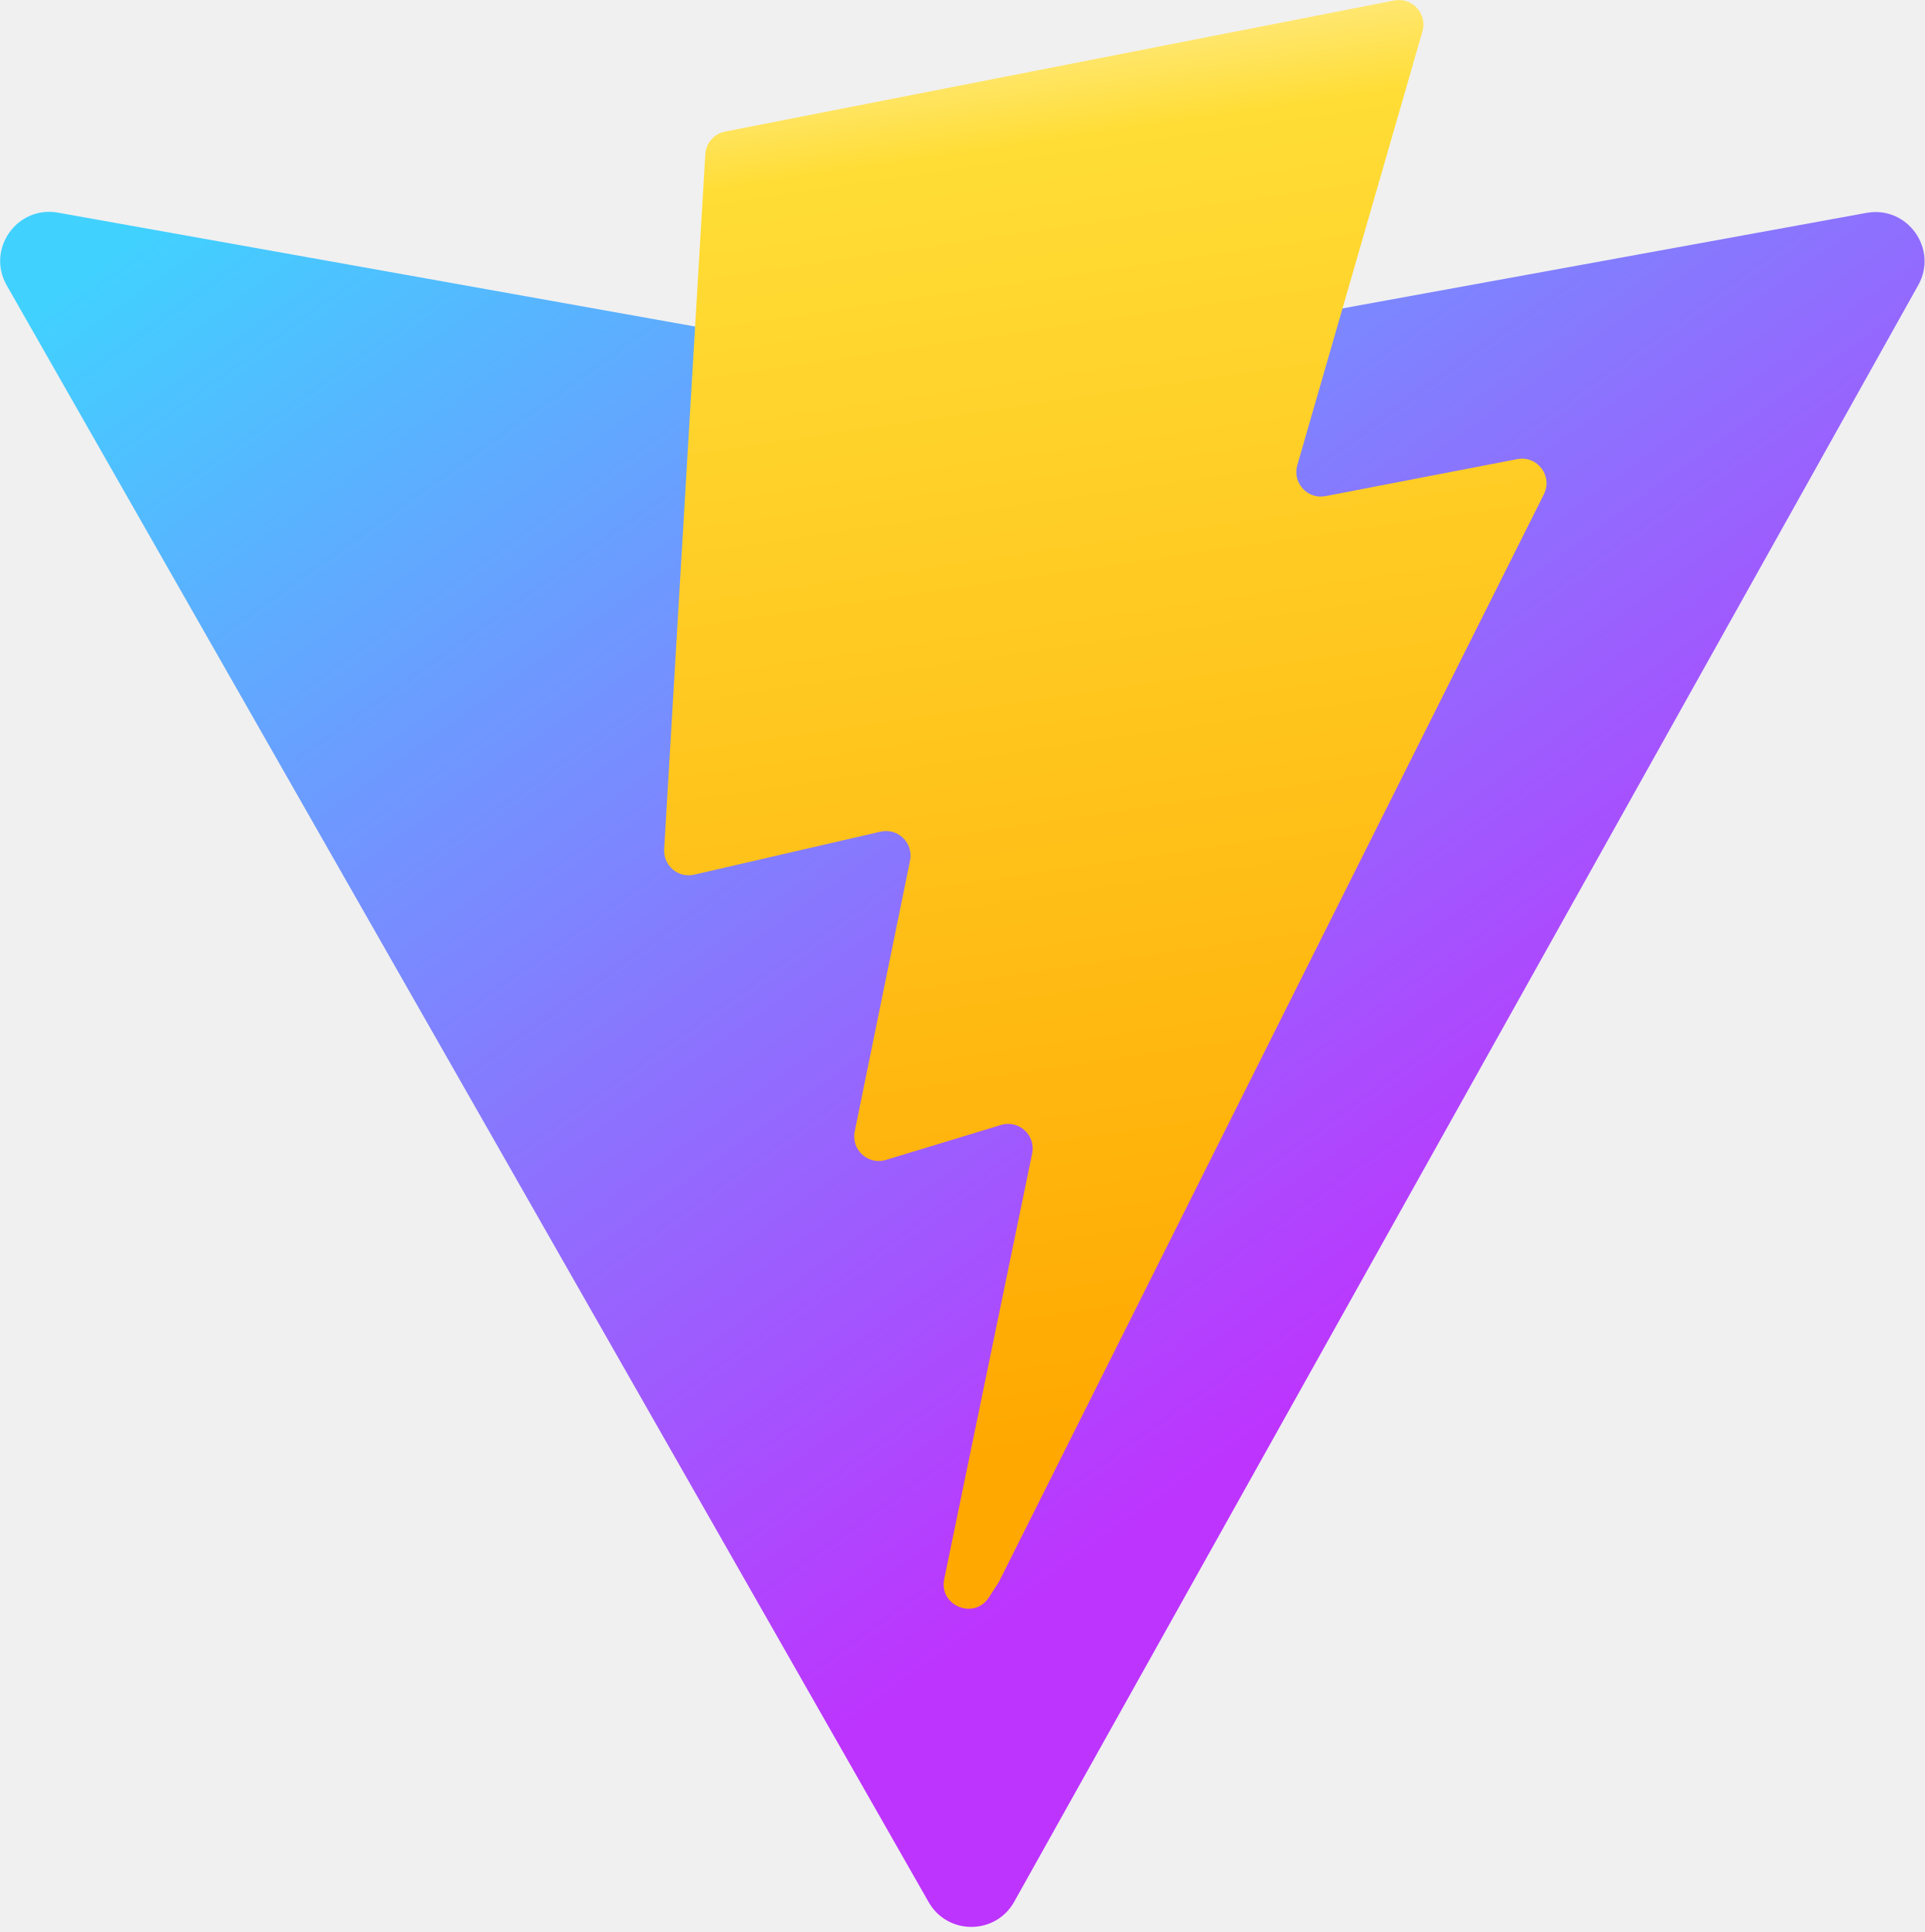
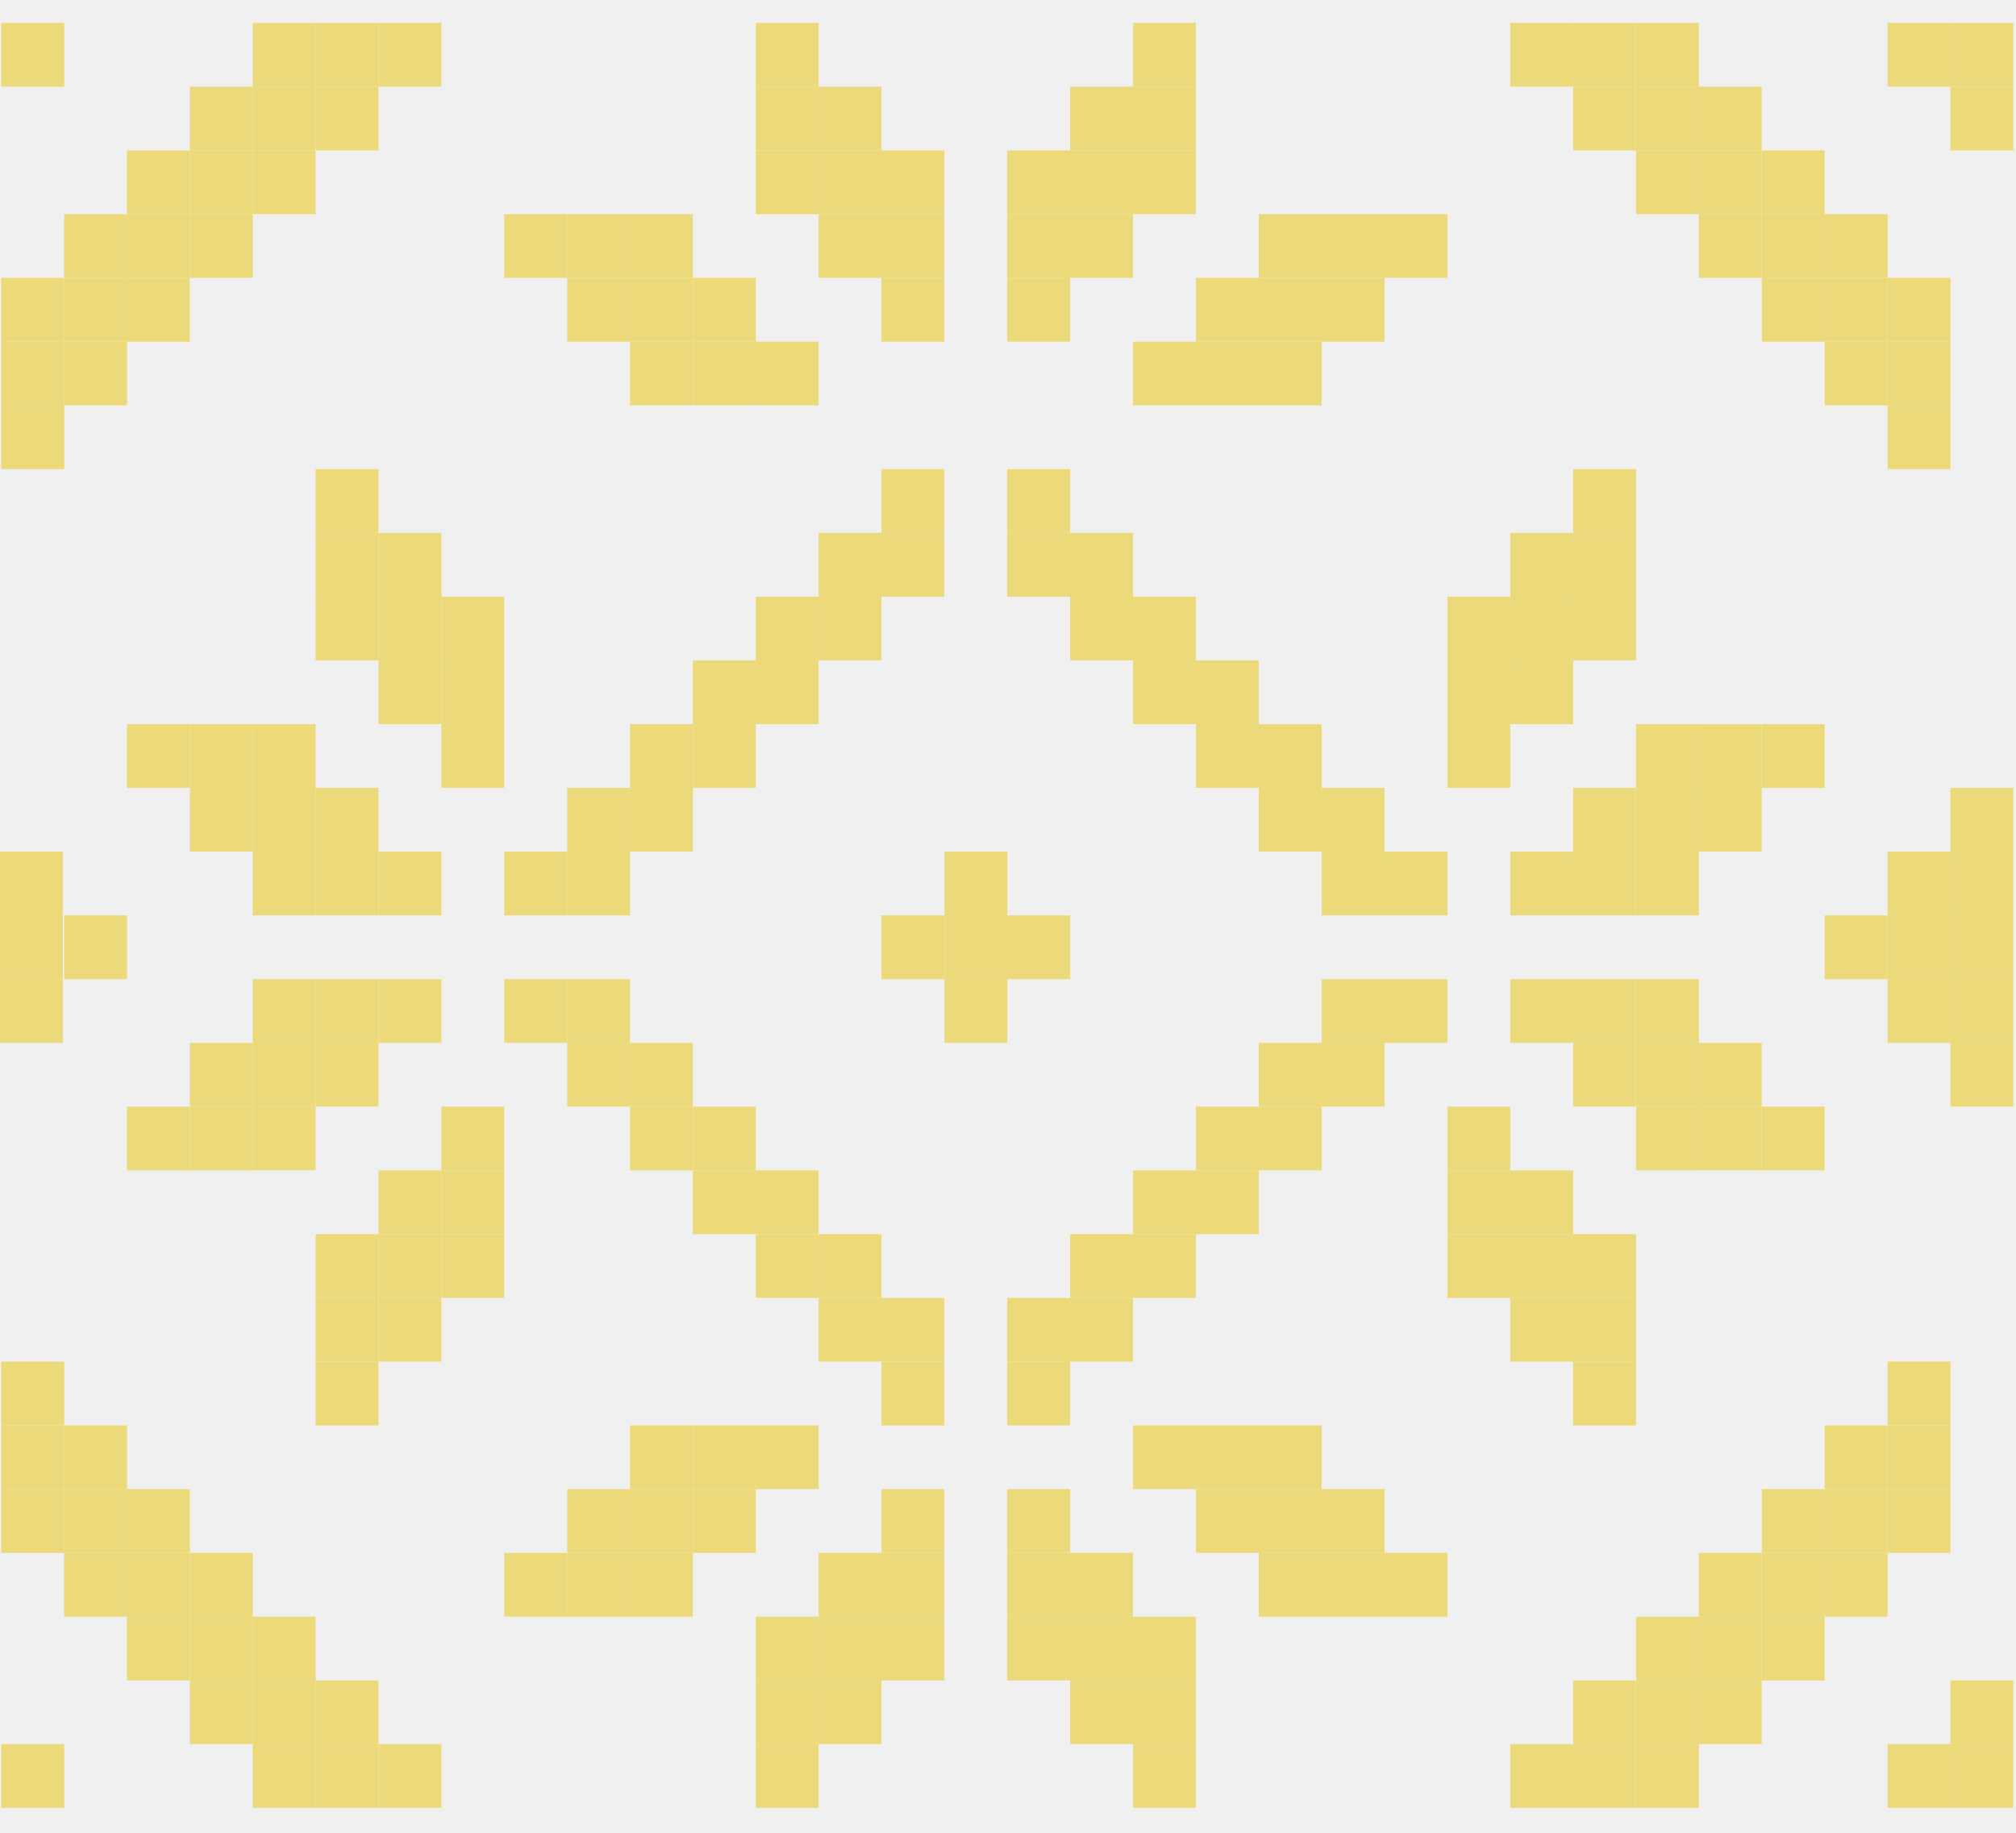
- <svg xmlns="http://www.w3.org/2000/svg" aria-hidden="true" role="img" class="iconify iconify--logos" width="31.88" height="32" preserveAspectRatio="xMidYMid meet" viewBox="0 0 256 257">
+ <svg xmlns="http://www.w3.org/2000/svg" width="44" height="40" viewBox="0 0 44 40" fill="none">
+   <g clip-path="url(#clip0_18283_53)">
+     <path d="M43.941 39.456H42.568V38.065H43.941V39.456Z" fill="#ECD979" />
+     <path d="M42.57 39.456H41.197V38.065H42.57V39.456Z" fill="#ECD979" />
+     <path d="M37.079 39.456H35.707V38.065H37.079V39.456Z" fill="#ECD979" />
+     <path d="M35.706 39.456H34.334V38.065H35.706V39.456Z" fill="#ECD979" />
+     <path d="M34.335 39.456H32.963V38.065H34.335V39.456Z" fill="#ECD979" />
+     <path d="M26.101 39.456H24.729V38.065H26.101V39.456Z" fill="#ECD979" />
+     <path d="M17.866 39.456H16.494V38.065H17.866V39.456Z" fill="#ECD979" />
+     <path d="M9.634 39.456H8.262V38.065H9.634V39.456Z" fill="#ECD979" />
+     <path d="M8.261 39.456H6.889V38.065H8.261V39.456Z" fill="#ECD979" />
+     <path d="M6.888 39.456H5.516V38.065H6.888V39.456Z" fill="#ECD979" />
+     <path d="M1.4 39.456H0.027V38.065H1.4V39.456Z" fill="#ECD979" />
+     <path d="M43.941 38.065H42.568V36.674H43.941V38.065Z" fill="#ECD979" />
+     <path d="M38.45 38.065H37.078V36.674H38.45V38.065Z" fill="#ECD979" />
+     <path d="M37.079 38.065H35.707V36.674H37.079V38.065Z" fill="#ECD979" />
+     <path d="M35.706 38.065H34.334V36.674H35.706V38.065Z" fill="#ECD979" />
+     <path d="M26.101 38.065H24.729V36.674H26.101V38.065Z" fill="#ECD979" />
+     <path d="M24.728 38.065H23.355V36.674H24.728V38.065Z" fill="#ECD979" />
+     <path d="M19.239 38.065H17.867V36.674H19.239V38.065Z" fill="#ECD979" />
+     <path d="M17.866 38.065H16.494V36.674H17.866V38.065Z" fill="#ECD979" />
+     <path d="M8.261 38.065H6.889V36.674H8.261V38.065Z" fill="#ECD979" />
+     <path d="M6.888 38.065H5.516V36.674H6.888V38.065Z" fill="#ECD979" />
+     <path d="M5.517 38.065H4.145V36.674H5.517V38.065Z" fill="#ECD979" />
+     <path d="M39.825 36.674H38.453V35.282H39.825V36.674Z" fill="#ECD979" />
+     <path d="M38.45 36.674H37.078V35.282H38.45V36.674Z" fill="#ECD979" />
+     <path d="M37.079 36.674H35.707V35.283H37.079V36.674Z" fill="#ECD979" />
+     <path d="M26.101 36.674H24.729V35.283H26.101V36.674Z" fill="#ECD979" />
+     <path d="M24.728 36.674H23.355V35.282H24.728V36.674Z" fill="#ECD979" />
+     <path d="M23.357 36.674H21.984V35.282H23.357V36.674Z" fill="#ECD979" />
+     <path d="M20.611 36.674H19.238V35.282H20.611V36.674Z" fill="#ECD979" />
+     <path d="M19.239 36.674H17.867V35.283H19.239V36.674Z" fill="#ECD979" />
+     <path d="M17.866 36.674H16.494V35.282H17.866V36.674Z" fill="#ECD979" />
+     <path d="M6.888 36.674H5.516V35.282H6.888V36.674Z" fill="#ECD979" />
+     <path d="M5.517 36.674H4.145V35.283H5.517V36.674Z" fill="#ECD979" />
+     <path d="M4.144 36.674H2.771V35.283H4.144V36.674Z" fill="#ECD979" />
+     <path d="M41.197 35.283H39.824V33.891H41.197V35.283Z" fill="#ECD979" />
+     <path d="M39.825 35.283H38.453V33.891H39.825V35.283Z" fill="#ECD979" />
+     <path d="M38.45 35.283H37.078V33.891H38.45V35.283Z" fill="#ECD979" />
+     <path d="M31.591 35.283H30.219V33.891H31.591V35.283Z" fill="#ECD979" />
+     <path d="M30.218 35.283H28.846V33.891H30.218V35.283Z" fill="#ECD979" />
+     <path d="M28.845 35.283H27.473V33.891H28.845V35.283Z" fill="#ECD979" />
+     <path d="M24.728 35.283H23.355V33.891H24.728V35.283Z" fill="#ECD979" />
+     <path d="M23.357 35.283H21.984V33.891H23.357V35.283Z" fill="#ECD979" />
+     <path d="M20.611 35.283H19.238V33.891H20.611V35.283Z" fill="#ECD979" />
+     <path d="M19.239 35.283H17.867V33.891H19.239V35.283Z" fill="#ECD979" />
+     <path d="M15.122 35.283H13.75V33.891H15.122V35.283Z" fill="#ECD979" />
+     <path d="M13.751 35.283H12.379V33.891H13.751V35.283Z" fill="#ECD979" />
+     <path d="M12.378 35.283H11.006V33.891H12.378V35.283Z" fill="#ECD979" />
+     <path d="M5.517 35.283H4.145V33.891H5.517V35.283Z" fill="#ECD979" />
+     <path d="M4.144 35.283H2.771V33.891H4.144V35.283Z" fill="#ECD979" />
+     <path d="M2.773 35.283H1.4V33.891H2.773V35.283Z" fill="#ECD979" />
+     <path d="M42.57 33.891H41.197V32.5H42.57V33.891Z" fill="#ECD979" />
+     <path d="M41.197 33.891H39.824V32.5H41.197V33.891Z" fill="#ECD979" />
+     <path d="M39.825 33.891H38.453V32.5H39.825V33.891Z" fill="#ECD979" />
+     <path d="M30.218 33.891H28.846V32.5H30.218V33.891Z" fill="#ECD979" />
+     <path d="M28.845 33.891H27.473V32.5H28.845V33.891Z" fill="#ECD979" />
+     <path d="M27.474 33.891H26.102V32.5H27.474V33.891Z" fill="#ECD979" />
+     <path d="M23.357 33.891H21.984V32.5H23.357V33.891Z" fill="#ECD979" />
+     <path d="M20.611 33.891H19.238V32.5H20.611V33.891Z" fill="#ECD979" />
+     <path d="M16.495 33.891H15.123V32.5H16.495V33.891Z" fill="#ECD979" />
+     <path d="M15.122 33.891H13.75V32.5H15.122V33.891Z" fill="#ECD979" />
+     <path d="M13.751 33.891H12.379V32.5H13.751V33.891Z" fill="#ECD979" />
+     <path d="M4.144 33.891H2.771V32.5H4.144V33.891Z" fill="#ECD979" />
+     <path d="M2.773 33.891H1.4V32.5H2.773V33.891Z" fill="#ECD979" />
+     <path d="M1.4 33.891H0.027V32.5H1.4V33.891Z" fill="#ECD979" />
+     <path d="M42.57 32.5H41.197V31.109H42.57V32.5Z" fill="#ECD979" />
+     <path d="M41.197 32.5H39.824V31.109H41.197V32.5Z" fill="#ECD979" />
+     <path d="M28.845 32.5H27.473V31.109H28.845V32.5Z" fill="#ECD979" />
+     <path d="M27.474 32.5H26.102V31.109H27.474V32.5Z" fill="#ECD979" />
+     <path d="M26.101 32.5H24.729V31.109H26.101V32.5Z" fill="#ECD979" />
+     <path d="M17.866 32.5H16.494V31.109H17.866V32.5Z" fill="#ECD979" />
+     <path d="M16.495 32.5H15.123V31.109H16.495V32.5Z" fill="#ECD979" />
+     <path d="M15.122 32.5H13.75V31.109H15.122V32.5Z" fill="#ECD979" />
+     <path d="M2.773 32.5H1.4V31.109H2.773V32.5Z" fill="#ECD979" />
+     <path d="M1.4 32.5H0.027V31.109H1.4V32.5Z" fill="#ECD979" />
+     <path d="M42.57 31.109H41.197V29.717H42.57V31.109Z" fill="#ECD979" />
+     <path d="M35.706 31.109H34.334V29.717H35.706V31.109Z" fill="#ECD979" />
+     <path d="M23.357 31.109H21.984V29.717H23.357V31.109Z" fill="#ECD979" />
+     <path d="M20.611 31.109H19.238V29.717H20.611V31.109Z" fill="#ECD979" />
+     <path d="M8.261 31.109H6.889V29.717H8.261V31.109Z" fill="#ECD979" />
+     <path d="M1.4 31.109H0.027V29.717H1.4V31.109Z" fill="#ECD979" />
+     <path d="M35.706 29.718H34.334V28.326H35.706V29.718Z" fill="#ECD979" />
+     <path d="M34.335 29.717H32.963V28.326H34.335V29.717Z" fill="#ECD979" />
+     <path d="M24.728 29.717H23.355V28.326H24.728V29.717Z" fill="#ECD979" />
+     <path d="M23.357 29.717H21.984V28.326H23.357V29.717Z" fill="#ECD979" />
+     <path d="M20.611 29.717H19.238V28.326H20.611V29.717Z" fill="#ECD979" />
+     <path d="M19.239 29.717H17.867V28.326H19.239V29.717Z" fill="#ECD979" />
+     <path d="M9.634 29.717H8.262V28.326H9.634V29.717Z" fill="#ECD979" />
+     <path d="M8.261 29.717H6.889V28.326H8.261V29.717Z" fill="#ECD979" />
+     <path d="M35.706 28.326H34.334V26.935H35.706V28.326Z" fill="#ECD979" />
+     <path d="M34.335 28.326H32.963V26.935H34.335V28.326Z" fill="#ECD979" />
+     <path d="M32.962 28.326H31.59V26.935H32.962V28.326Z" fill="#ECD979" />
+     <path d="M26.101 28.326H24.729V26.935H26.101V28.326Z" fill="#ECD979" />
+     <path d="M24.728 28.326H23.355V26.935H24.728V28.326Z" fill="#ECD979" />
+     <path d="M19.239 28.326H17.867V26.935H19.239V28.326Z" fill="#ECD979" />
+     <path d="M17.866 28.326H16.494V26.935H17.866V28.326Z" fill="#ECD979" />
+     <path d="M11.005 28.326H9.633V26.935H11.005V28.326Z" fill="#ECD979" />
+     <path d="M9.634 28.326H8.262V26.935H9.634V28.326Z" fill="#ECD979" />
+     <path d="M8.261 28.326H6.889V26.935H8.261V28.326Z" fill="#ECD979" />
+     <path d="M34.335 26.935H32.963V25.544H34.335V26.935Z" fill="#ECD979" />
+     <path d="M32.962 26.935H31.59V25.544H32.962V26.935Z" fill="#ECD979" />
+     <path d="M27.474 26.935H26.102V25.544H27.474V26.935Z" fill="#ECD979" />
+     <path d="M26.101 26.935H24.729V25.544H26.101V26.935Z" fill="#ECD979" />
+     <path d="M17.866 26.935H16.494V25.544H17.866V26.935Z" fill="#ECD979" />
+     <path d="M16.495 26.935H15.123V25.544H16.495V26.935Z" fill="#ECD979" />
+     <path d="M11.005 26.935H9.633V25.544H11.005V26.935Z" fill="#ECD979" />
+     <path d="M9.634 26.935H8.262V25.544H9.634V26.935Z" fill="#ECD979" />
+     <path d="M39.825 25.543H38.453V24.152H39.825V25.543Z" fill="#ECD979" />
+     <path d="M38.45 25.543H37.078V24.152H38.45V25.543Z" fill="#ECD979" />
+     <path d="M37.079 25.544H35.707V24.152H37.079V25.544Z" fill="#ECD979" />
+     <path d="M32.962 25.544H31.59V24.152H32.962V25.544Z" fill="#ECD979" />
+     <path d="M28.845 25.543H27.473V24.152H28.845V25.543Z" fill="#ECD979" />
+     <path d="M27.474 25.543H26.102V24.152H27.474V25.543Z" fill="#ECD979" />
+     <path d="M16.495 25.544H15.123V24.152H16.495V25.544Z" fill="#ECD979" />
+     <path d="M15.122 25.544H13.75V24.152H15.122V25.544Z" fill="#ECD979" />
+     <path d="M11.005 25.543H9.633V24.152H11.005V25.543Z" fill="#ECD979" />
+     <path d="M6.888 25.543H5.516V24.152H6.888V25.543Z" fill="#ECD979" />
+     <path d="M5.517 25.544H4.145V24.152H5.517V25.544Z" fill="#ECD979" />
+     <path d="M4.144 25.544H2.771V24.152H4.144V25.544Z" fill="#ECD979" />
+     <path d="M43.941 24.152H42.568V22.761H43.941V24.152Z" fill="#ECD979" />
+     <path d="M38.45 24.152H37.078V22.761H38.45V24.152Z" fill="#ECD979" />
+     <path d="M37.079 24.152H35.707V22.761H37.079V24.152Z" fill="#ECD979" />
+     <path d="M35.706 24.152H34.334V22.761H35.706V24.152Z" fill="#ECD979" />
+     <path d="M30.218 24.152H28.846V22.761H30.218V24.152Z" fill="#ECD979" />
+     <path d="M28.845 24.152H27.473V22.761H28.845V24.152Z" fill="#ECD979" />
+     <path d="M15.122 24.152H13.75V22.761H15.122V24.152Z" fill="#ECD979" />
+     <path d="M13.751 24.152H12.379V22.761H13.751V24.152Z" fill="#ECD979" />
+     <path d="M8.261 24.152H6.889V22.761H8.261V24.152Z" fill="#ECD979" />
+     <path d="M6.888 24.152H5.516V22.761H6.888V24.152Z" fill="#ECD979" />
+     <path d="M5.517 24.152H4.145V22.761H5.517V24.152Z" fill="#ECD979" />
+     <path d="M43.941 22.761H42.568V21.37H43.941V22.761Z" fill="#ECD979" />
+     <path d="M42.57 22.761H41.197V21.37H42.57V22.761Z" fill="#ECD979" />
+     <path d="M37.079 22.761H35.707V21.37H37.079V22.761Z" fill="#ECD979" />
+     <path d="M35.706 22.761H34.334V21.37H35.706V22.761Z" fill="#ECD979" />
+     <path d="M34.335 22.761H32.963V21.37H34.335V22.761Z" fill="#ECD979" />
+     <path d="M31.591 22.761H30.219V21.37H31.591V22.761Z" fill="#ECD979" />
+     <path d="M30.218 22.761H28.846V21.37H30.218V22.761Z" fill="#ECD979" />
+     <path d="M21.986 22.761H20.613V21.37H21.986V22.761Z" fill="#ECD979" />
+     <path d="M13.751 22.761H12.379V21.37H13.751V22.761Z" fill="#ECD979" />
+     <path d="M12.378 22.761H11.006V21.37H12.378V22.761Z" fill="#ECD979" />
+     <path d="M9.634 22.761H8.262V21.37H9.634V22.761Z" fill="#ECD979" />
+     <path d="M8.261 22.761H6.889V21.37H8.261V22.761Z" fill="#ECD979" />
+     <path d="M6.888 22.761H5.516V21.37H6.888V22.761Z" fill="#ECD979" />
+     <path d="M1.372 21.37H0V19.978H1.372V21.37Z" fill="#ECD979" />
+     <path d="M2.773 21.37H1.4V19.978H2.773V21.37Z" fill="#ECD979" />
+     <path d="M1.372 22.761H0V21.37H1.372V22.761Z" fill="#ECD979" />
+     <path d="M1.372 19.978H0V18.587H1.372V19.978Z" fill="#ECD979" />
+     <path d="M43.941 21.37H42.568V19.978H43.941V21.37Z" fill="#ECD979" />
+     <path d="M42.57 21.37H41.197V19.978H42.57V21.37Z" fill="#ECD979" />
+     <path d="M41.197 21.37H39.824V19.978H41.197V21.37Z" fill="#ECD979" />
+     <path d="M23.357 21.37H21.984V19.978H23.357V21.37Z" fill="#ECD979" />
+     <path d="M21.986 21.37H20.613V19.978H21.986V21.37Z" fill="#ECD979" />
+     <path d="M20.611 21.37H19.238V19.978H20.611V21.37Z" fill="#ECD979" />
+     <path d="M43.941 19.978H42.568V18.587H43.941V19.978Z" fill="#ECD979" />
+     <path d="M42.57 19.978H41.197V18.587H42.57V19.978Z" fill="#ECD979" />
+     <path d="M37.079 19.978H35.707V18.587H37.079V19.978Z" fill="#ECD979" />
+     <path d="M35.706 19.978H34.334V18.587H35.706V19.978Z" fill="#ECD979" />
+     <path d="M34.335 19.978H32.963V18.587H34.335V19.978Z" fill="#ECD979" />
+     <path d="M31.591 19.978H30.219V18.587H31.591V19.978Z" fill="#ECD979" />
+     <path d="M30.218 19.978H28.846V18.587H30.218V19.978Z" fill="#ECD979" />
+     <path d="M21.986 19.978H20.613V18.587H21.986V19.978Z" fill="#ECD979" />
+     <path d="M13.751 19.978H12.379V18.587H13.751V19.978Z" fill="#ECD979" />
+     <path d="M12.378 19.978H11.006V18.587H12.378V19.978Z" fill="#ECD979" />
+     <path d="M9.634 19.978H8.262V18.587H9.634V19.978Z" fill="#ECD979" />
+     <path d="M8.261 19.978H6.889V18.587H8.261V19.978Z" fill="#ECD979" />
+     <path d="M6.888 19.978H5.516V18.587H6.888V19.978Z" fill="#ECD979" />
+     <path d="M43.941 18.587H42.568V17.196H43.941V18.587Z" fill="#ECD979" />
+     <path d="M38.45 18.587H37.078V17.196H38.45V18.587Z" fill="#ECD979" />
+     <path d="M37.079 18.587H35.707V17.196H37.079V18.587Z" fill="#ECD979" />
+     <path d="M35.706 18.587H34.334V17.196H35.706V18.587Z" fill="#ECD979" />
+     <path d="M30.218 18.587H28.846V17.196H30.218V18.587Z" fill="#ECD979" />
+     <path d="M28.845 18.587H27.473V17.196H28.845V18.587Z" fill="#ECD979" />
+     <path d="M15.122 18.587H13.75V17.196H15.122V18.587Z" fill="#ECD979" />
+     <path d="M13.751 18.587H12.379V17.196H13.751V18.587Z" fill="#ECD979" />
+     <path d="M8.261 18.587H6.889V17.196H8.261V18.587Z" fill="#ECD979" />
+     <path d="M6.888 18.587H5.516V17.196H6.888V18.587Z" fill="#ECD979" />
+     <path d="M5.517 18.587H4.145V17.196H5.517V18.587Z" fill="#ECD979" />
+     <path d="M39.825 17.196H38.453V15.805H39.825V17.196Z" fill="#ECD979" />
+     <path d="M38.45 17.196H37.078V15.805H38.45V17.196Z" fill="#ECD979" />
+     <path d="M37.079 17.196H35.707V15.804H37.079V17.196Z" fill="#ECD979" />
+     <path d="M32.962 17.196H31.59V15.804H32.962V17.196Z" fill="#ECD979" />
+     <path d="M28.845 17.196H27.473V15.805H28.845V17.196Z" fill="#ECD979" />
+     <path d="M27.474 17.196H26.102V15.805H27.474V17.196Z" fill="#ECD979" />
+     <path d="M16.495 17.196H15.123V15.804H16.495V17.196Z" fill="#ECD979" />
+     <path d="M15.122 17.196H13.75V15.804H15.122V17.196Z" fill="#ECD979" />
+     <path d="M11.005 17.196H9.633V15.805H11.005V17.196Z" fill="#ECD979" />
+     <path d="M6.888 17.195H5.516V15.804H6.888V17.195Z" fill="#ECD979" />
+     <path d="M5.517 17.196H4.145V15.804H5.517V17.196Z" fill="#ECD979" />
+     <path d="M4.144 17.196H2.771V15.804H4.144V17.196Z" fill="#ECD979" />
+     <path d="M34.335 15.804H32.963V14.413H34.335V15.804Z" fill="#ECD979" />
+     <path d="M32.962 15.804H31.59V14.413H32.962V15.804Z" fill="#ECD979" />
+     <path d="M27.474 15.804H26.102V14.413H27.474V15.804Z" fill="#ECD979" />
+     <path d="M26.101 15.804H24.729V14.413H26.101V15.804Z" fill="#ECD979" />
+     <path d="M17.866 15.804H16.494V14.413H17.866V15.804Z" fill="#ECD979" />
+     <path d="M16.495 15.804H15.123V14.413H16.495V15.804Z" fill="#ECD979" />
+     <path d="M11.005 15.804H9.633V14.413H11.005V15.804Z" fill="#ECD979" />
+     <path d="M9.634 15.804H8.262V14.413H9.634V15.804Z" fill="#ECD979" />
+     <path d="M35.706 14.413H34.334V13.022H35.706V14.413Z" fill="#ECD979" />
+     <path d="M34.335 14.413H32.963V13.022H34.335V14.413Z" fill="#ECD979" />
+     <path d="M32.962 14.413H31.59V13.022H32.962V14.413Z" fill="#ECD979" />
+     <path d="M26.101 14.413H24.729V13.022H26.101V14.413Z" fill="#ECD979" />
+     <path d="M24.728 14.413H23.355V13.022H24.728V14.413Z" fill="#ECD979" />
+     <path d="M19.239 14.413H17.867V13.022H19.239V14.413Z" fill="#ECD979" />
+     <path d="M17.866 14.413H16.494V13.022H17.866V14.413Z" fill="#ECD979" />
+     <path d="M11.005 14.413H9.633V13.022H11.005V14.413Z" fill="#ECD979" />
+     <path d="M9.634 14.413H8.262V13.022H9.634V14.413Z" fill="#ECD979" />
+     <path d="M8.261 14.413H6.889V13.022H8.261V14.413Z" fill="#ECD979" />
+     <path d="M35.706 13.022H34.334V11.63H35.706V13.022Z" fill="#ECD979" />
+     <path d="M34.335 13.022H32.963V11.63H34.335V13.022Z" fill="#ECD979" />
+     <path d="M24.728 13.022H23.355V11.63H24.728V13.022Z" fill="#ECD979" />
+     <path d="M23.357 13.022H21.984V11.63H23.357V13.022Z" fill="#ECD979" />
+     <path d="M20.611 13.022H19.238V11.63H20.611V13.022Z" fill="#ECD979" />
+     <path d="M19.239 13.022H17.867V11.63H19.239V13.022Z" fill="#ECD979" />
+     <path d="M9.634 13.022H8.262V11.63H9.634V13.022Z" fill="#ECD979" />
+     <path d="M8.261 13.022H6.889V11.63H8.261V13.022Z" fill="#ECD979" />
+     <path d="M35.706 11.63H34.334V10.239H35.706V11.63Z" fill="#ECD979" />
+     <path d="M23.357 11.63H21.984V10.239H23.357V11.63Z" fill="#ECD979" />
+     <path d="M20.611 11.63H19.238V10.239H20.611V11.63Z" fill="#ECD979" />
+     <path d="M8.261 11.63H6.889V10.239H8.261V11.63Z" fill="#ECD979" />
+     <path d="M42.57 10.239H41.197V8.848H42.57V10.239Z" fill="#ECD979" />
+     <path d="M1.4 10.239H0.027V8.848H1.4V10.239Z" fill="#ECD979" />
+     <path d="M42.57 8.848H41.197V7.457H42.57V8.848Z" fill="#ECD979" />
+     <path d="M41.197 8.848H39.824V7.457H41.197V8.848Z" fill="#ECD979" />
+     <path d="M28.845 8.848H27.473V7.457H28.845V8.848Z" fill="#ECD979" />
+     <path d="M27.474 8.848H26.102V7.457H27.474V8.848Z" fill="#ECD979" />
+     <path d="M26.101 8.848H24.729V7.457H26.101V8.848Z" fill="#ECD979" />
+     <path d="M17.866 8.848H16.494V7.457H17.866V8.848Z" fill="#ECD979" />
+     <path d="M16.495 8.848H15.123V7.457H16.495V8.848Z" fill="#ECD979" />
+     <path d="M15.122 8.848H13.75V7.457H15.122V8.848Z" fill="#ECD979" />
+     <path d="M2.773 8.848H1.4V7.457H2.773V8.848Z" fill="#ECD979" />
+     <path d="M1.4 8.848H0.027V7.457H1.4V8.848Z" fill="#ECD979" />
+     <path d="M42.57 7.457H41.197V6.065H42.57V7.457Z" fill="#ECD979" />
+     <path d="M41.197 7.457H39.824V6.065H41.197V7.457Z" fill="#ECD979" />
+     <path d="M39.825 7.457H38.453V6.065H39.825V7.457Z" fill="#ECD979" />
+     <path d="M30.218 7.457H28.846V6.065H30.218V7.457Z" fill="#ECD979" />
+     <path d="M28.845 7.457H27.473V6.065H28.845V7.457Z" fill="#ECD979" />
+     <path d="M27.474 7.457H26.102V6.065H27.474V7.457Z" fill="#ECD979" />
+     <path d="M23.357 7.457H21.984V6.065H23.357V7.457Z" fill="#ECD979" />
+     <path d="M20.611 7.457H19.238V6.065H20.611V7.457Z" fill="#ECD979" />
+     <path d="M16.495 7.457H15.123V6.065H16.495V7.457Z" fill="#ECD979" />
+     <path d="M15.122 7.457H13.75V6.065H15.122V7.457Z" fill="#ECD979" />
+     <path d="M13.751 7.457H12.379V6.065H13.751V7.457Z" fill="#ECD979" />
+     <path d="M4.144 7.457H2.771V6.065H4.144V7.457Z" fill="#ECD979" />
+     <path d="M2.773 7.457H1.4V6.065H2.773V7.457Z" fill="#ECD979" />
+     <path d="M1.4 7.457H0.027V6.065H1.4V7.457Z" fill="#ECD979" />
+     <path d="M41.197 6.065H39.824V4.674H41.197V6.065Z" fill="#ECD979" />
+     <path d="M39.825 6.065H38.453V4.674H39.825V6.065Z" fill="#ECD979" />
+     <path d="M38.45 6.065H37.078V4.674H38.45V6.065Z" fill="#ECD979" />
+     <path d="M31.591 6.065H30.219V4.674H31.591V6.065Z" fill="#ECD979" />
+     <path d="M30.218 6.065H28.846V4.674H30.218V6.065Z" fill="#ECD979" />
+     <path d="M28.845 6.065H27.473V4.674H28.845V6.065Z" fill="#ECD979" />
+     <path d="M24.728 6.065H23.355V4.674H24.728V6.065Z" fill="#ECD979" />
+     <path d="M23.357 6.065H21.984V4.674H23.357V6.065Z" fill="#ECD979" />
+     <path d="M20.611 6.065H19.238V4.674H20.611V6.065Z" fill="#ECD979" />
+     <path d="M19.239 6.065H17.867V4.674H19.239V6.065Z" fill="#ECD979" />
+     <path d="M15.122 6.065H13.75V4.674H15.122V6.065Z" fill="#ECD979" />
+     <path d="M13.751 6.065H12.379V4.674H13.751V6.065Z" fill="#ECD979" />
+     <path d="M12.378 6.065H11.006V4.674H12.378V6.065Z" fill="#ECD979" />
+     <path d="M5.517 6.065H4.145V4.674H5.517V6.065Z" fill="#ECD979" />
+     <path d="M4.144 6.065H2.771V4.674H4.144V6.065Z" fill="#ECD979" />
+     <path d="M2.773 6.065H1.4V4.674H2.773V6.065Z" fill="#ECD979" />
+     <path d="M39.825 4.674H38.453V3.282H39.825V4.674Z" fill="#ECD979" />
+     <path d="M38.45 4.674H37.078V3.282H38.45V4.674Z" fill="#ECD979" />
+     <path d="M37.079 4.674H35.707V3.283H37.079V4.674Z" fill="#ECD979" />
+     <path d="M26.101 4.674H24.729V3.283H26.101V4.674Z" fill="#ECD979" />
+     <path d="M24.728 4.674H23.355V3.282H24.728V4.674Z" fill="#ECD979" />
+     <path d="M23.357 4.674H21.984V3.282H23.357V4.674Z" fill="#ECD979" />
+     <path d="M20.611 4.674H19.238V3.282H20.611V4.674Z" fill="#ECD979" />
+     <path d="M19.239 4.674H17.867V3.283H19.239V4.674Z" fill="#ECD979" />
+     <path d="M17.866 4.674H16.494V3.282H17.866V4.674Z" fill="#ECD979" />
+     <path d="M6.888 4.674H5.516V3.282H6.888V4.674Z" fill="#ECD979" />
+     <path d="M5.517 4.674H4.145V3.283H5.517V4.674Z" fill="#ECD979" />
+     <path d="M4.144 4.674H2.771V3.283H4.144V4.674Z" fill="#ECD979" />
+     <path d="M43.941 3.283H42.568V1.891H43.941V3.283Z" fill="#ECD979" />
+     <path d="M38.45 3.283H37.078V1.891H38.45V3.283Z" fill="#ECD979" />
+     <path d="M37.079 3.283H35.707V1.891H37.079V3.283Z" fill="#ECD979" />
+     <path d="M35.706 3.283H34.334V1.891H35.706V3.283Z" fill="#ECD979" />
+     <path d="M26.101 3.283H24.729V1.891H26.101V3.283Z" fill="#ECD979" />
+     <path d="M24.728 3.283H23.355V1.891H24.728V3.283Z" fill="#ECD979" />
+     <path d="M19.239 3.283H17.867V1.891H19.239V3.283Z" fill="#ECD979" />
+     <path d="M17.866 3.283H16.494V1.891H17.866V3.283Z" fill="#ECD979" />
+     <path d="M8.261 3.283H6.889V1.891H8.261V3.283Z" fill="#ECD979" />
+     <path d="M6.888 3.283H5.516V1.891H6.888V3.283Z" fill="#ECD979" />
+     <path d="M5.517 3.283H4.145V1.891H5.517V3.283Z" fill="#ECD979" />
+     <path d="M43.941 1.891H42.568V0.5H43.941V1.891Z" fill="#ECD979" />
+     <path d="M42.57 1.891H41.197V0.5H42.57V1.891Z" fill="#ECD979" />
+     <path d="M37.079 1.891H35.707V0.5H37.079V1.891Z" fill="#ECD979" />
+     <path d="M35.706 1.891H34.334V0.5H35.706V1.891Z" fill="#ECD979" />
+     <path d="M34.335 1.891H32.963V0.5H34.335V1.891Z" fill="#ECD979" />
+     <path d="M26.101 1.891H24.729V0.5H26.101V1.891Z" fill="#ECD979" />
+     <path d="M17.866 1.891H16.494V0.5H17.866V1.891Z" fill="#ECD979" />
+     <path d="M9.634 1.891H8.262V0.5H9.634V1.891Z" fill="#ECD979" />
+     <path d="M8.261 1.891H6.889V0.5H8.261V1.891Z" fill="#ECD979" />
+     <path d="M6.888 1.891H5.516V0.5H6.888V1.891Z" fill="#ECD979" />
+     <path d="M1.4 1.891H0.027V0.5H1.4V1.891Z" fill="#ECD979" />
+   </g>
  <defs>
-     <linearGradient id="IconifyId1813088fe1fbc01fb466" x1="-.828%" x2="57.636%" y1="7.652%" y2="78.411%">
-       <stop offset="0%" stop-color="#41D1FF" />
-       <stop offset="100%" stop-color="#BD34FE" />
-     </linearGradient>
-     <linearGradient id="IconifyId1813088fe1fbc01fb467" x1="43.376%" x2="50.316%" y1="2.242%" y2="89.03%">
-       <stop offset="0%" stop-color="#FFEA83" />
-       <stop offset="8.333%" stop-color="#FFDD35" />
-       <stop offset="100%" stop-color="#FFA800" />
-     </linearGradient>
+     <clipPath id="clip0_18283_53">
+       <rect width="44" height="39" fill="white" transform="translate(0 0.5)" />
+     </clipPath>
  </defs>
-   <path fill="url(#IconifyId1813088fe1fbc01fb466)" d="M255.153 37.938L134.897 252.976c-2.483 4.44-8.862 4.466-11.382.048L.875 37.958c-2.746-4.814 1.371-10.646 6.827-9.67l120.385 21.517a6.537 6.537 0 0 0 2.322-.004l117.867-21.483c5.438-.991 9.574 4.796 6.877 9.62Z" />
-   <path fill="url(#IconifyId1813088fe1fbc01fb467)" d="M185.432.063L96.44 17.501a3.268 3.268 0 0 0-2.634 3.014l-5.474 92.456a3.268 3.268 0 0 0 3.997 3.378l24.777-5.718c2.318-.535 4.413 1.507 3.936 3.838l-7.361 36.047c-.495 2.426 1.782 4.5 4.151 3.78l15.304-4.649c2.372-.72 4.652 1.36 4.15 3.788l-11.698 56.621c-.732 3.542 3.979 5.473 5.943 2.437l1.313-2.028l72.516-144.72c1.215-2.423-.88-5.186-3.54-4.672l-25.505 4.922c-2.396.462-4.435-1.77-3.759-4.114l16.646-57.705c.677-2.35-1.37-4.583-3.769-4.113Z" />
</svg>
